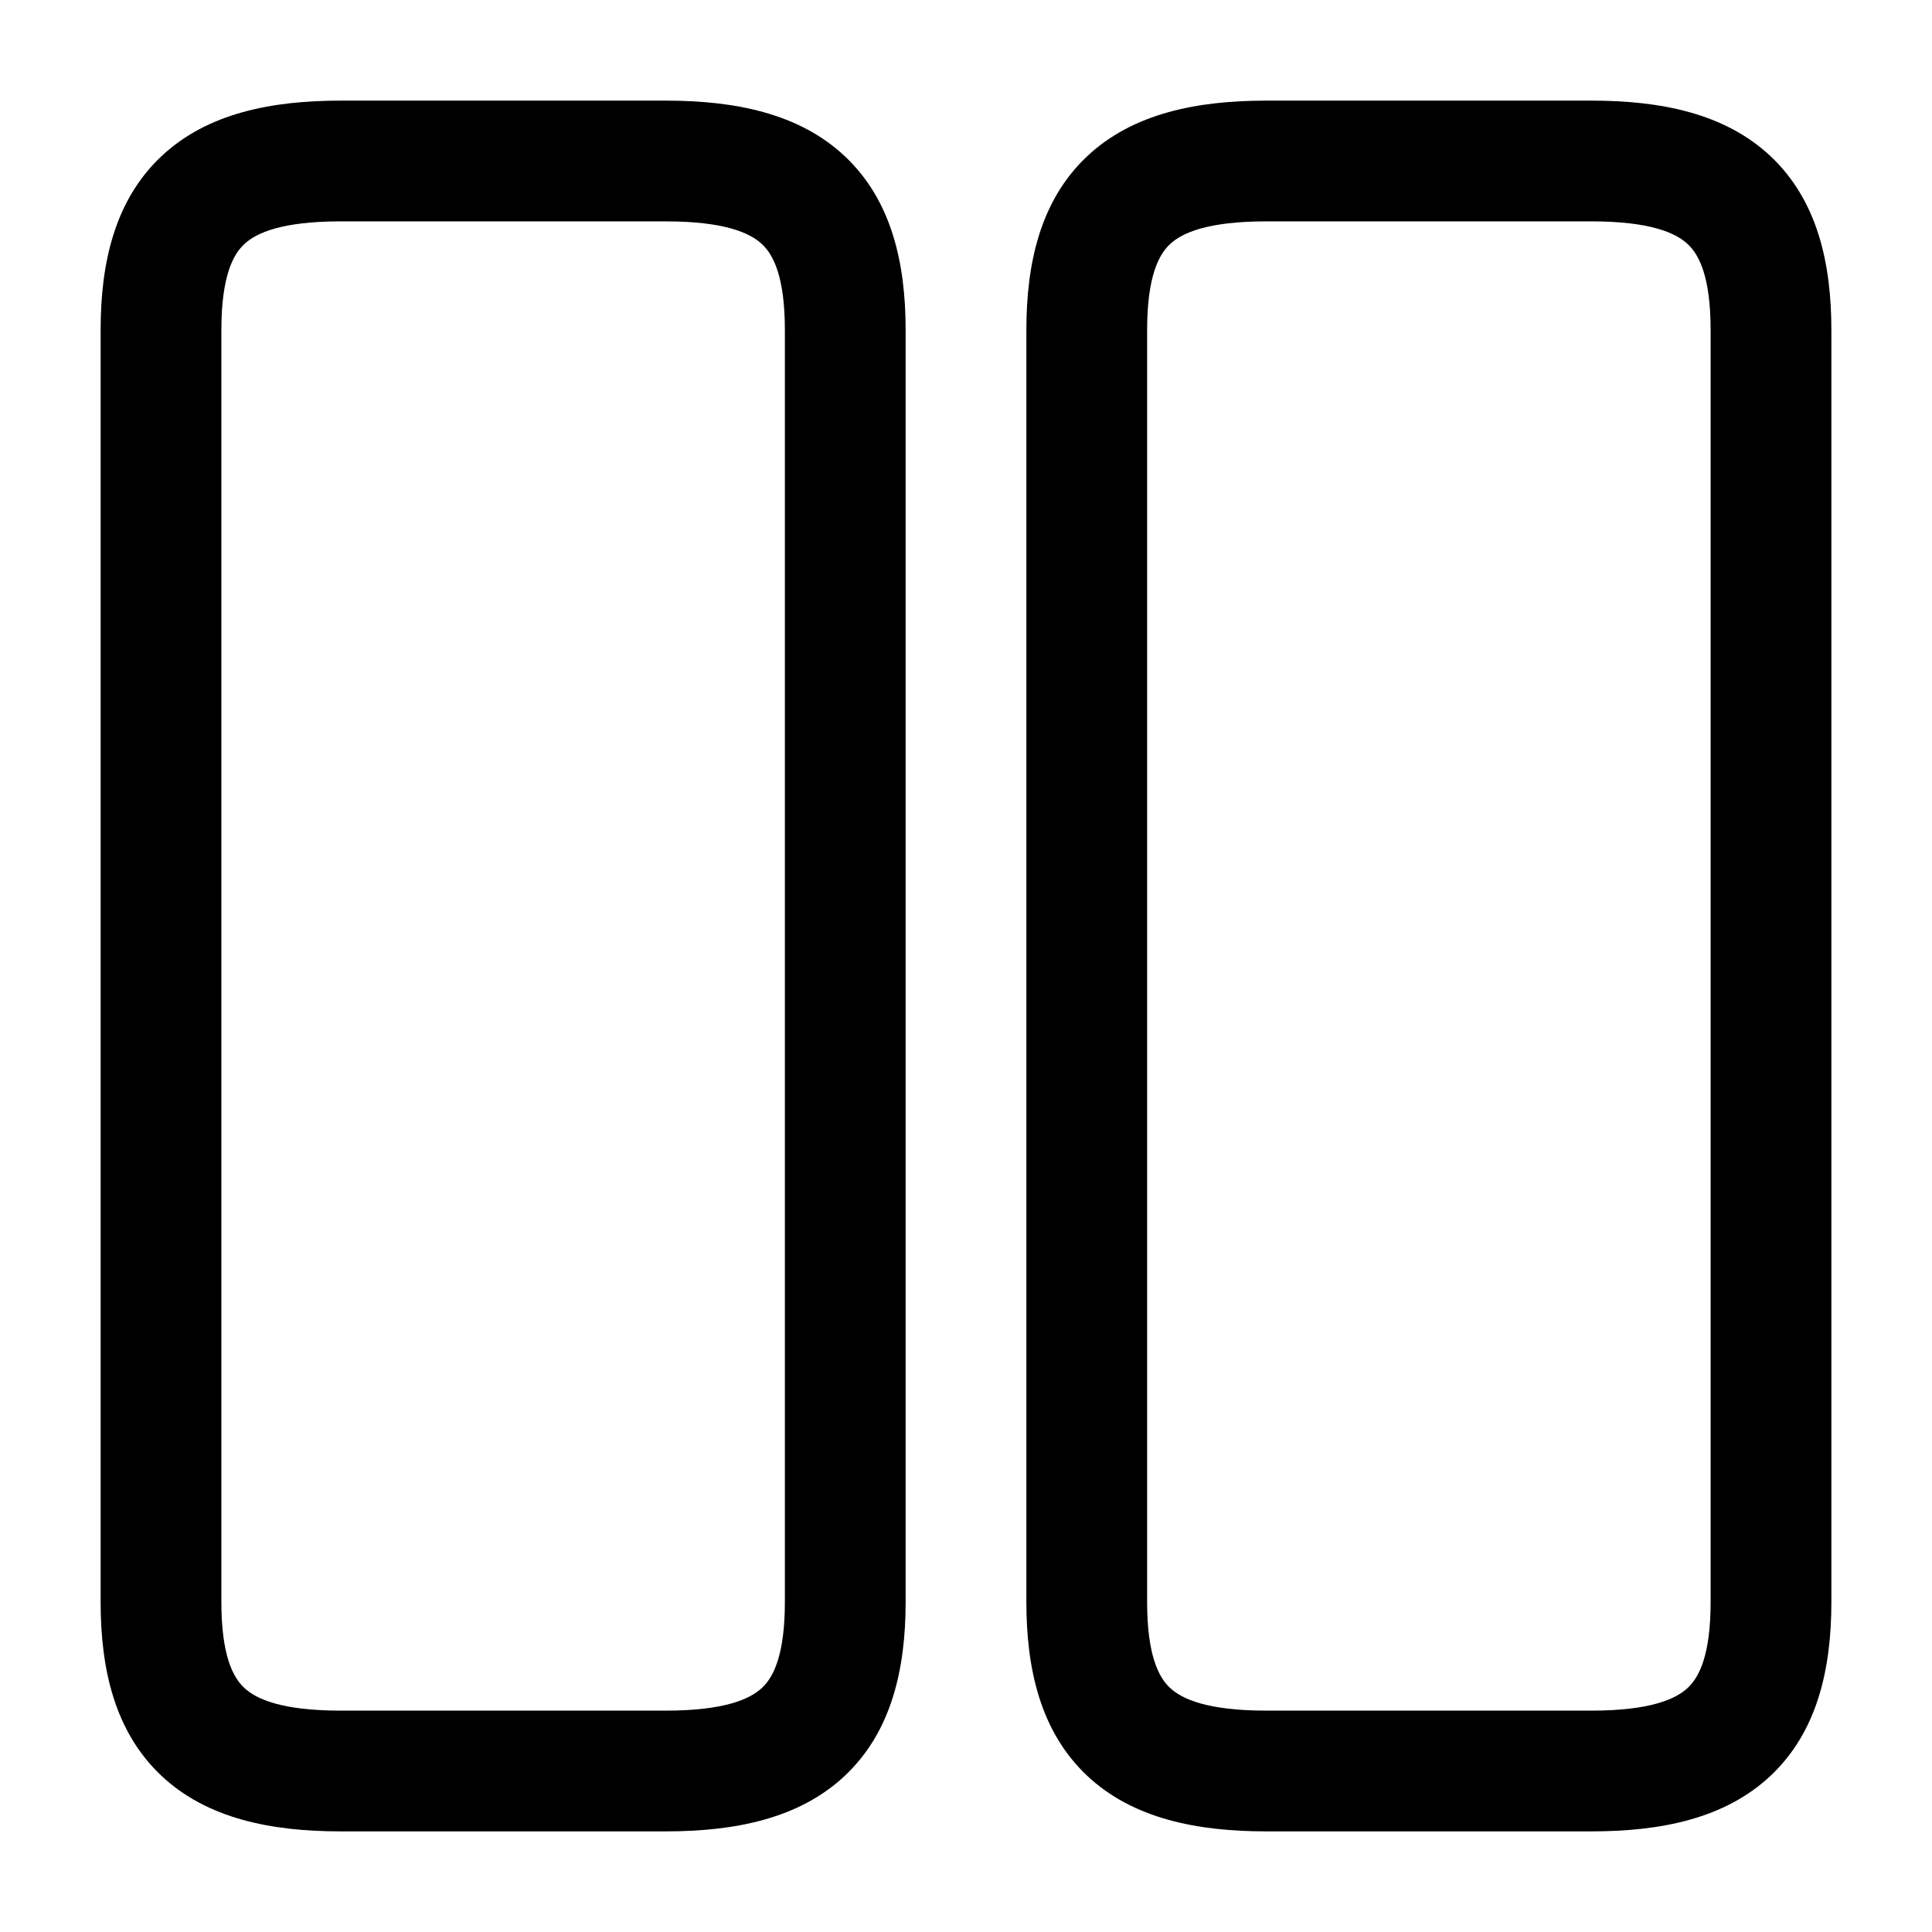
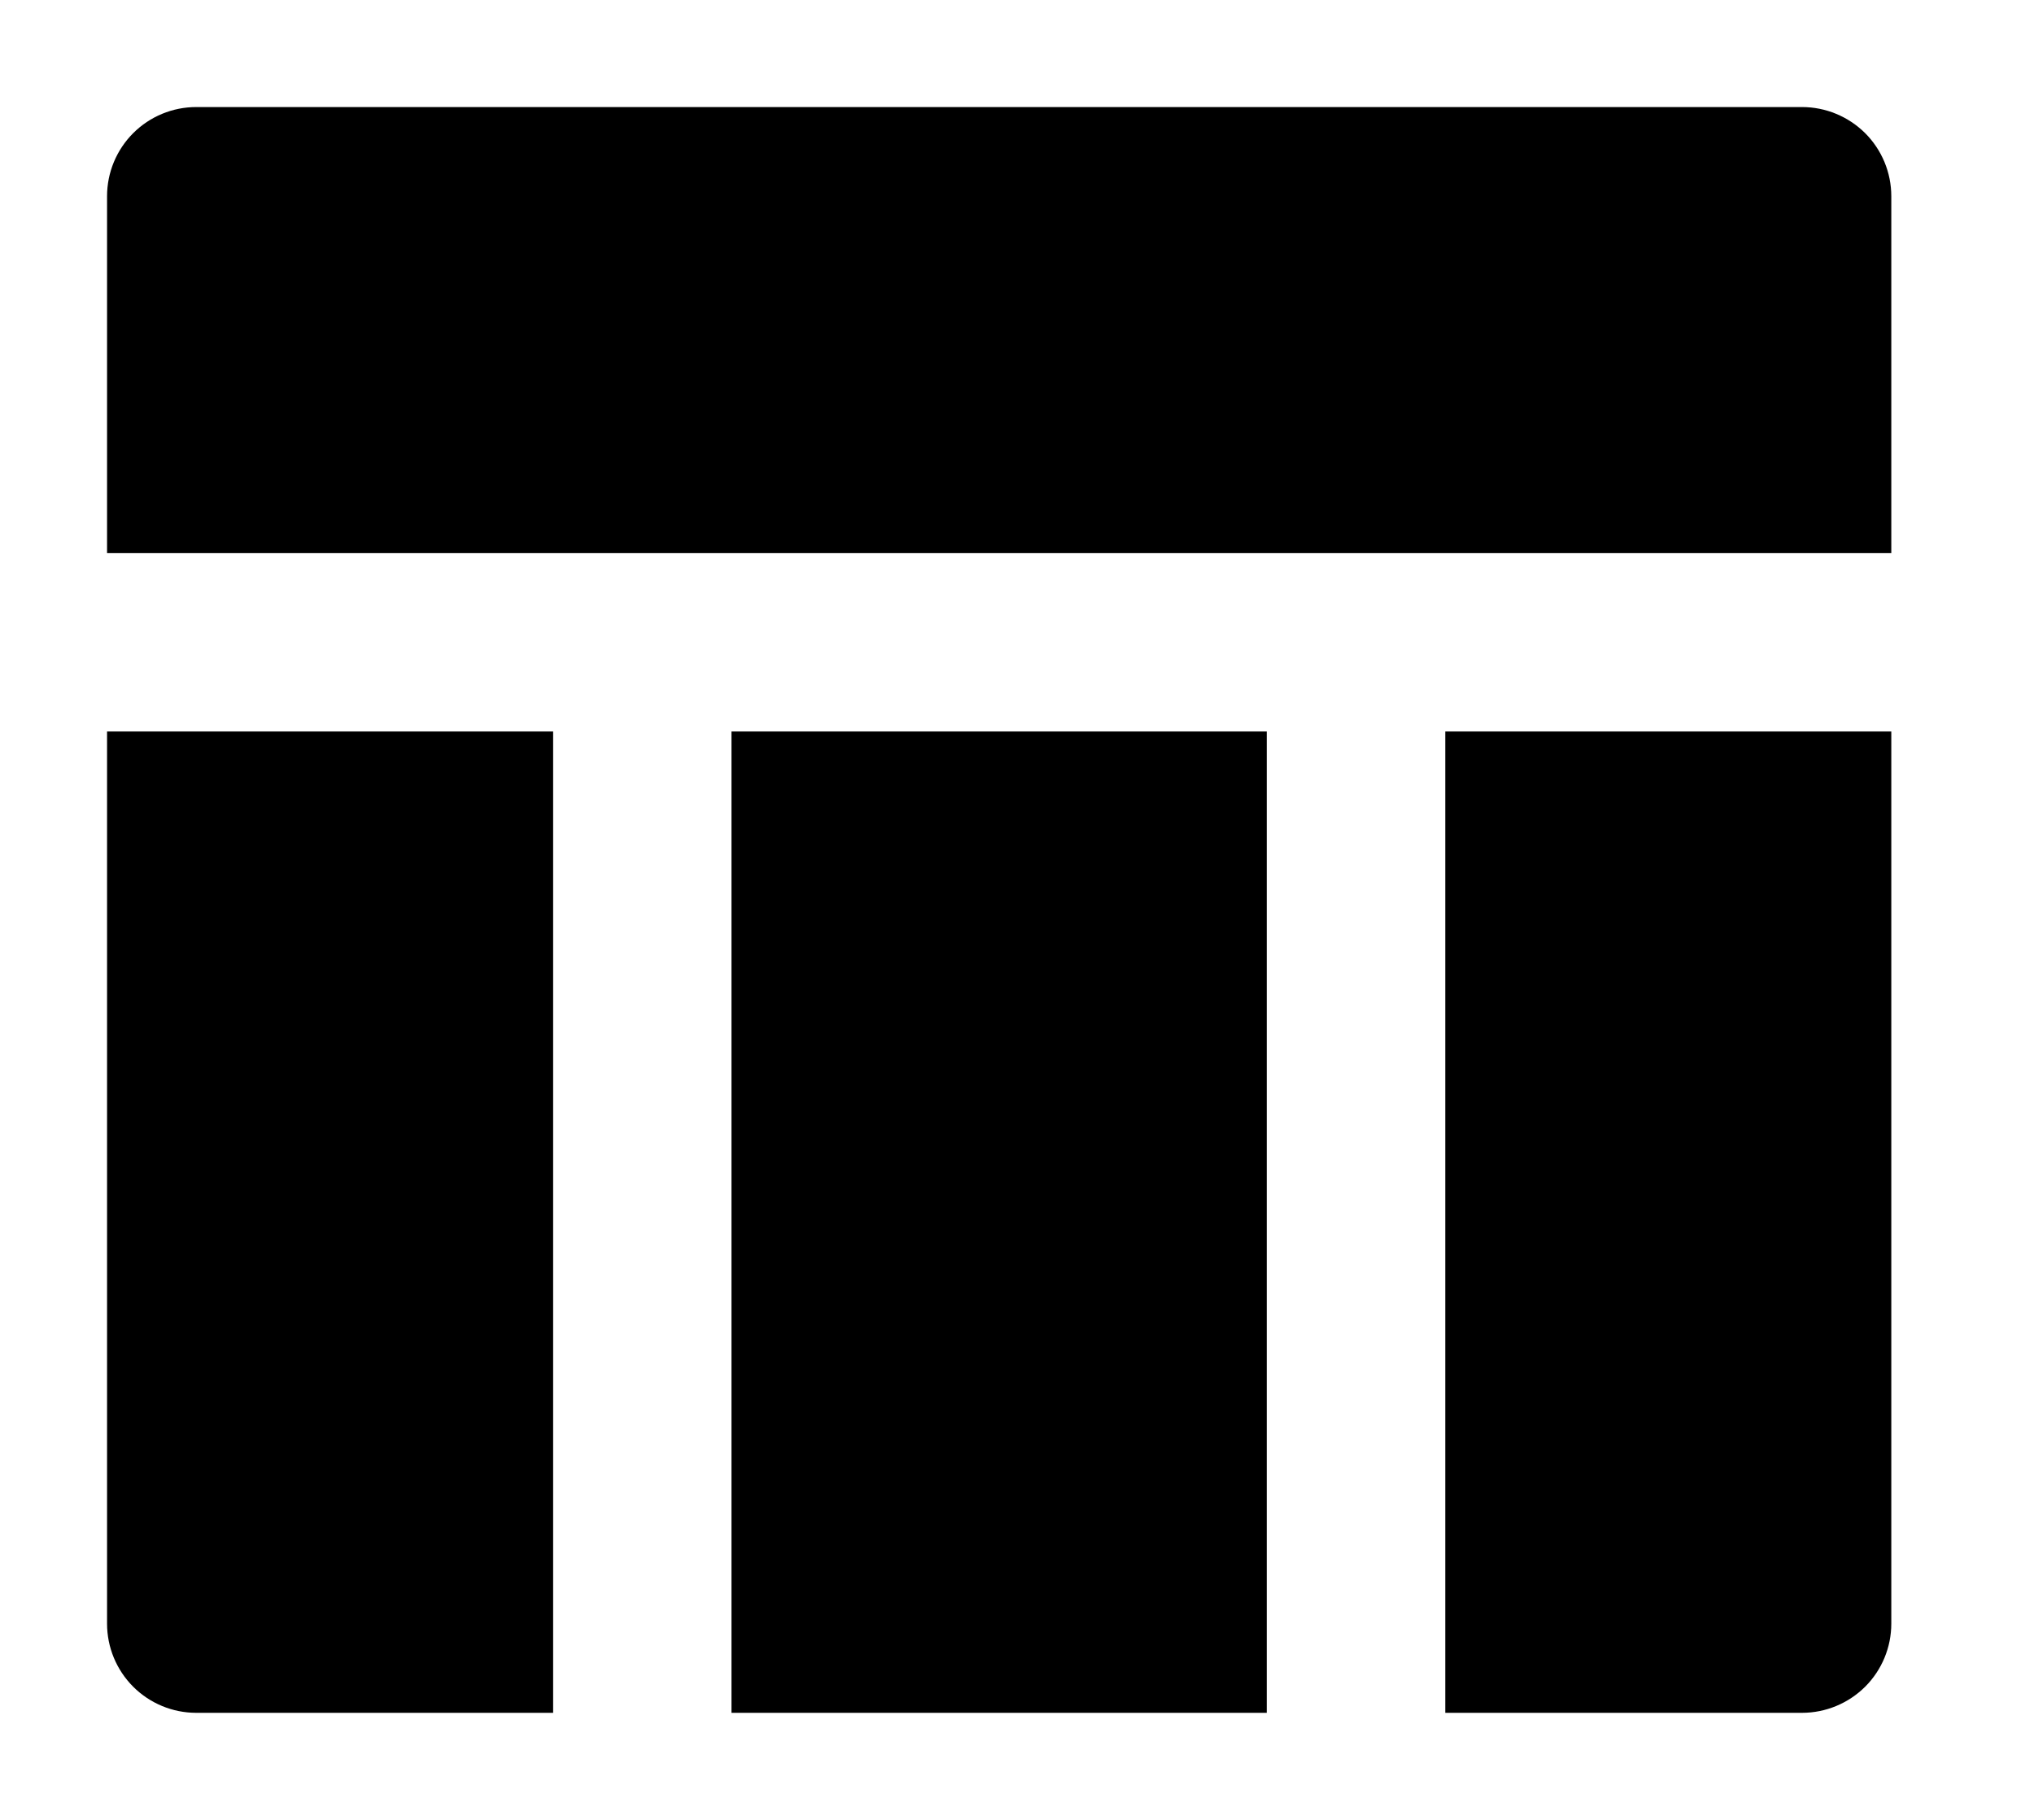
- <svg xmlns="http://www.w3.org/2000/svg" viewBox="0 0 24 24" fill="none">
-   <path fill-rule="evenodd" clip-rule="evenodd" d="M2.005 1.941C2.573 1.407 3.37 1.25 4.23 1.25H8.27C9.13 1.25 9.927 1.407 10.495 1.941C11.075 2.487 11.25 3.265 11.25 4.1V19.9C11.25 20.735 11.075 21.513 10.495 22.059C9.927 22.593 9.13 22.75 8.27 22.75H4.23C3.37 22.75 2.573 22.593 2.005 22.059C1.425 21.513 1.25 20.735 1.25 19.9V4.1C1.25 3.265 1.425 2.487 2.005 1.941ZM3.033 3.034C2.895 3.163 2.75 3.435 2.75 4.1V19.9C2.75 20.565 2.895 20.837 3.033 20.966C3.182 21.107 3.5 21.25 4.23 21.25H8.27C9 21.25 9.318 21.107 9.467 20.966C9.605 20.837 9.75 20.565 9.75 19.9V4.1C9.75 3.435 9.605 3.163 9.467 3.034C9.318 2.893 9 2.75 8.27 2.75H4.23C3.5 2.75 3.182 2.893 3.033 3.034Z" fill="currentColor" />
-   <path fill-rule="evenodd" clip-rule="evenodd" d="M13.505 1.941C14.073 1.407 14.87 1.25 15.73 1.25H19.77C20.63 1.25 21.427 1.407 21.995 1.941C22.575 2.487 22.75 3.265 22.75 4.1V19.9C22.75 20.735 22.575 21.513 21.995 22.059C21.427 22.593 20.63 22.75 19.77 22.75H15.73C14.87 22.75 14.073 22.593 13.505 22.059C12.925 21.513 12.75 20.735 12.75 19.9V4.1C12.75 3.265 12.925 2.487 13.505 1.941ZM14.533 3.034C14.395 3.163 14.25 3.435 14.25 4.1V19.9C14.25 20.565 14.395 20.837 14.533 20.966C14.682 21.107 15 21.25 15.73 21.25H19.77C20.5 21.25 20.818 21.107 20.967 20.966C21.105 20.837 21.25 20.565 21.25 19.9V4.1C21.25 3.435 21.105 3.163 20.967 3.034C20.818 2.893 20.5 2.75 19.77 2.75H15.73C15 2.75 14.682 2.893 14.533 3.034Z" fill="currentColor" />
+ <svg xmlns="http://www.w3.org/2000/svg" viewBox="-1 -1 19 17" fill="none">
+   <path d="M10.833 15H5.833V5.833H10.833V15ZM12.5 15V5.833H16.667V14.167C16.667 14.388 16.579 14.6 16.423 14.756C16.266 14.912 16.054 15 15.833 15H12.5ZM4.167 15H0.833C0.612 15 0.4 14.912 0.244 14.756C0.088 14.6 0 14.388 0 14.167V5.833H4.167V15ZM16.667 4.167H0V0.833C0 0.612 0.088 0.4 0.244 0.244C0.4 0.088 0.612 0 0.833 0H15.833C16.054 0 16.266 0.088 16.423 0.244C16.579 0.4 16.667 0.612 16.667 0.833V4.167Z" fill="currentColor" />
</svg>
